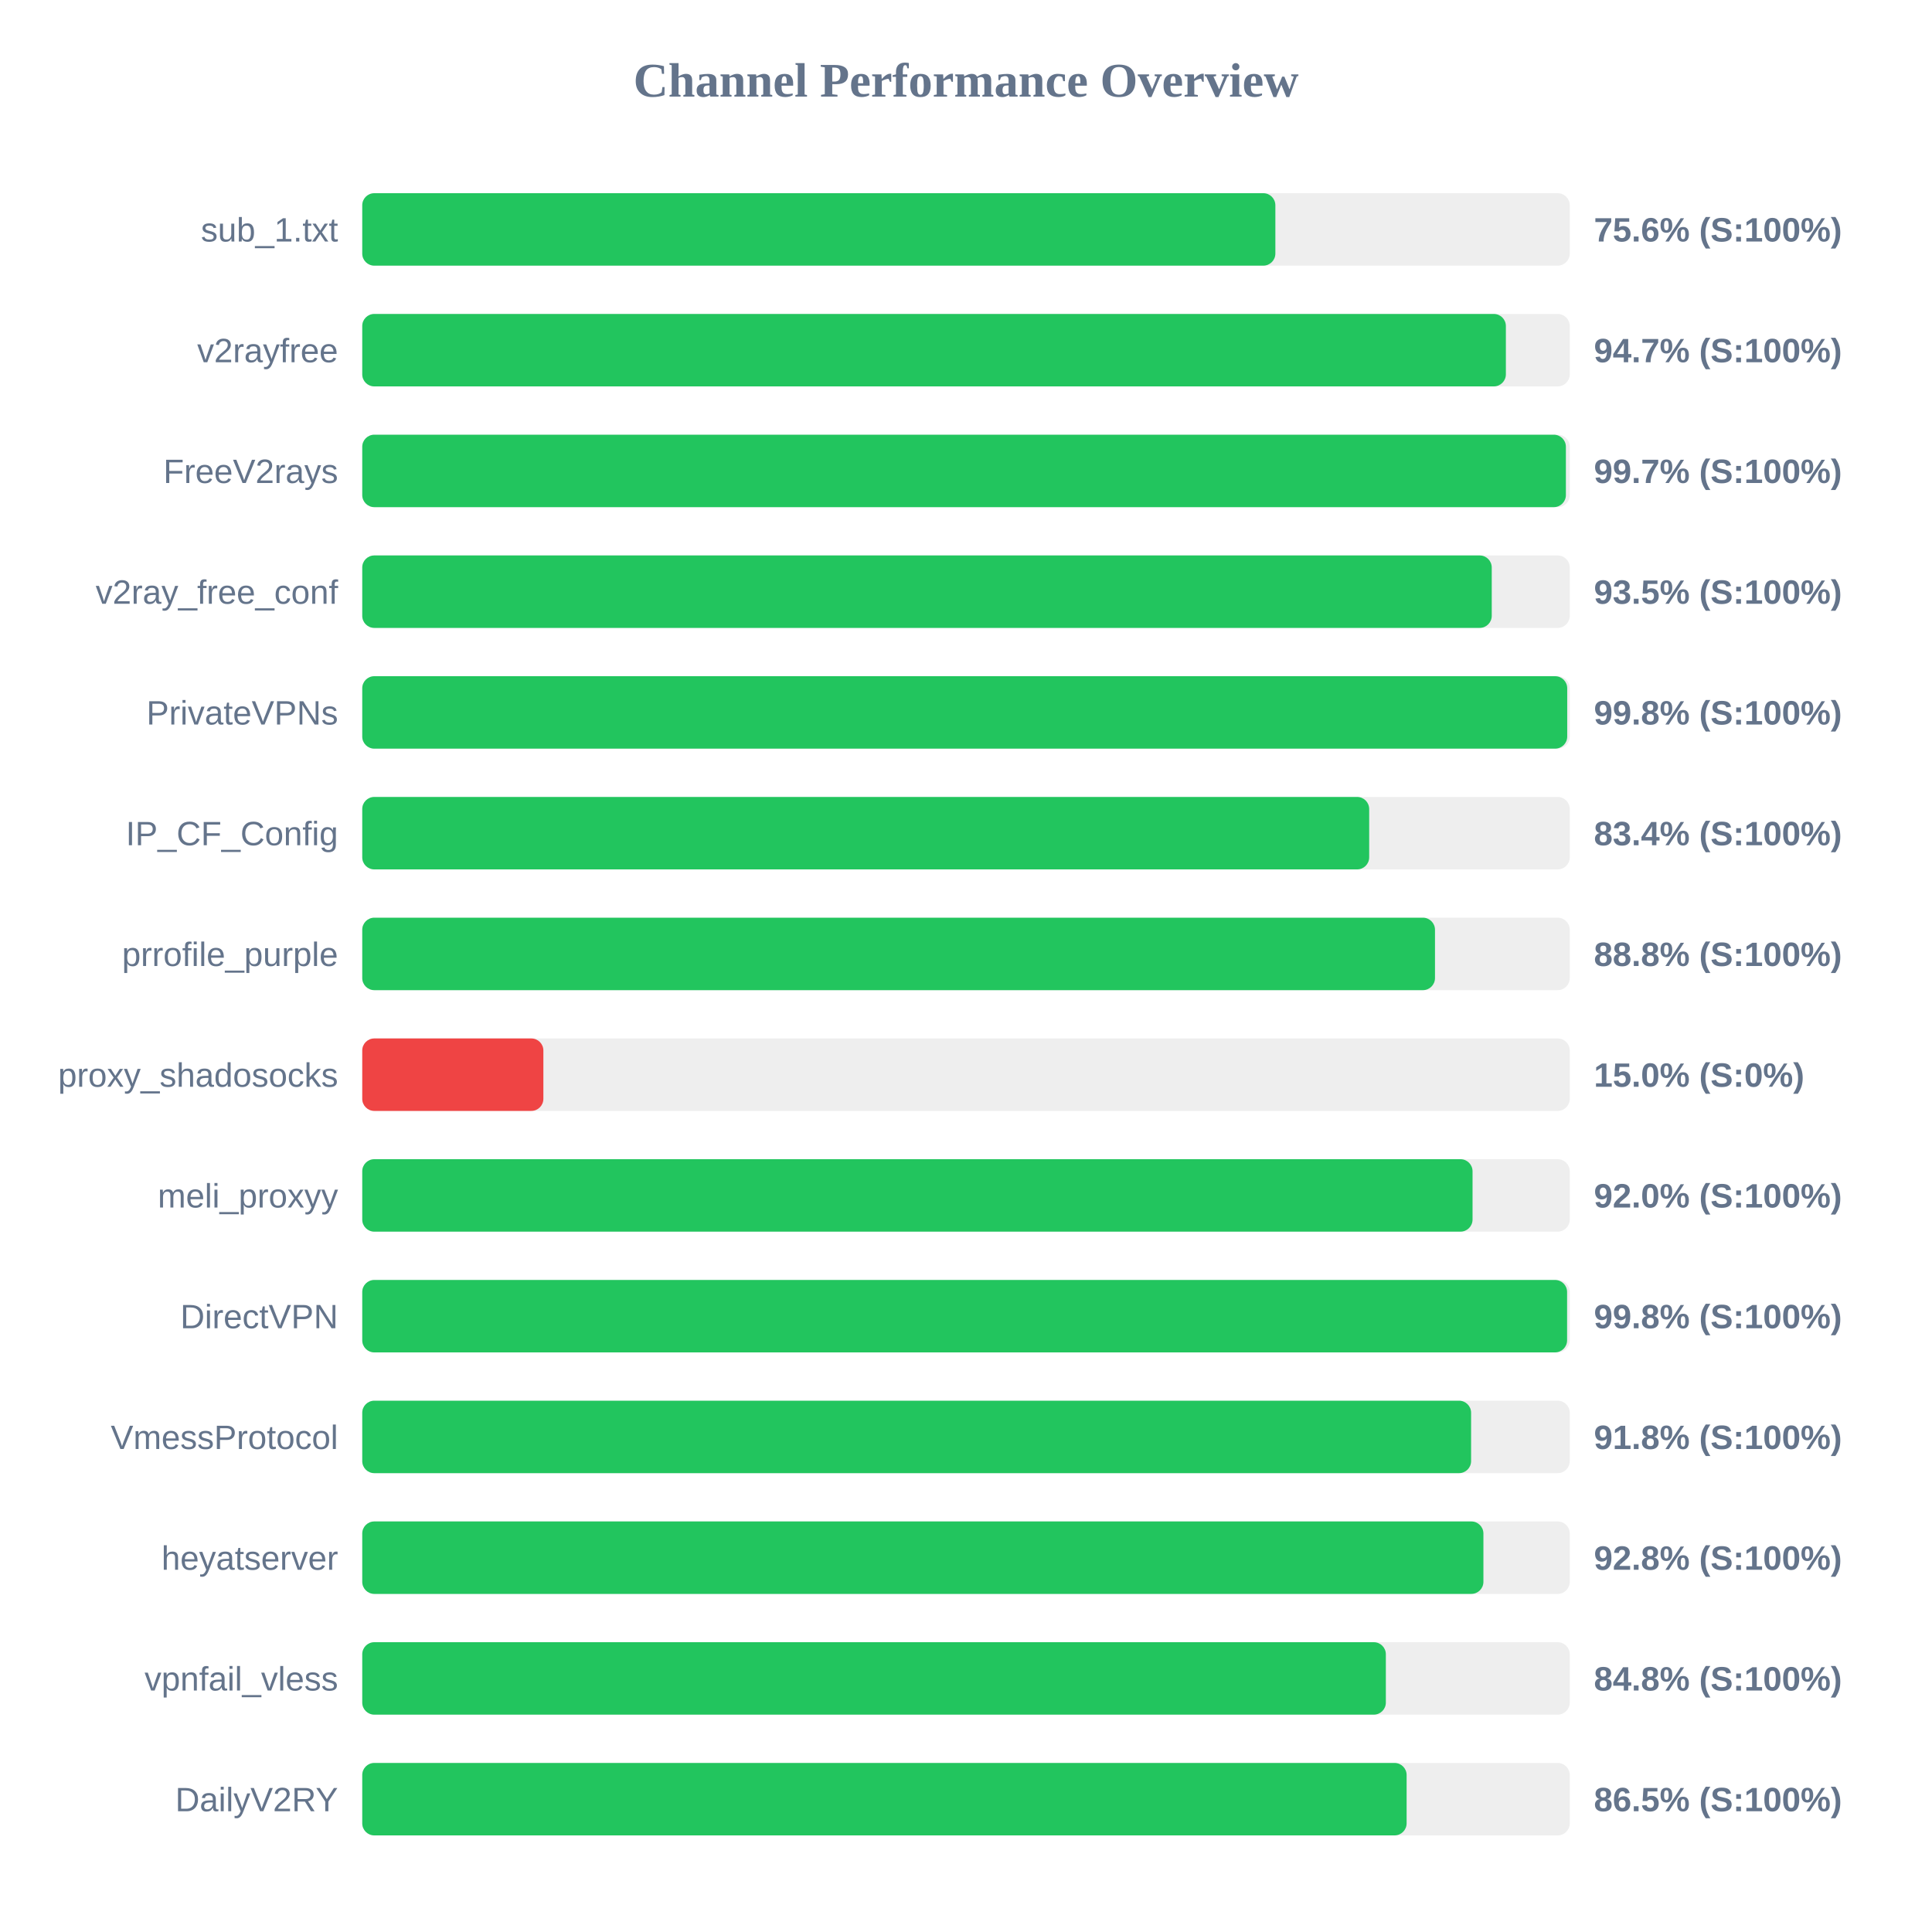
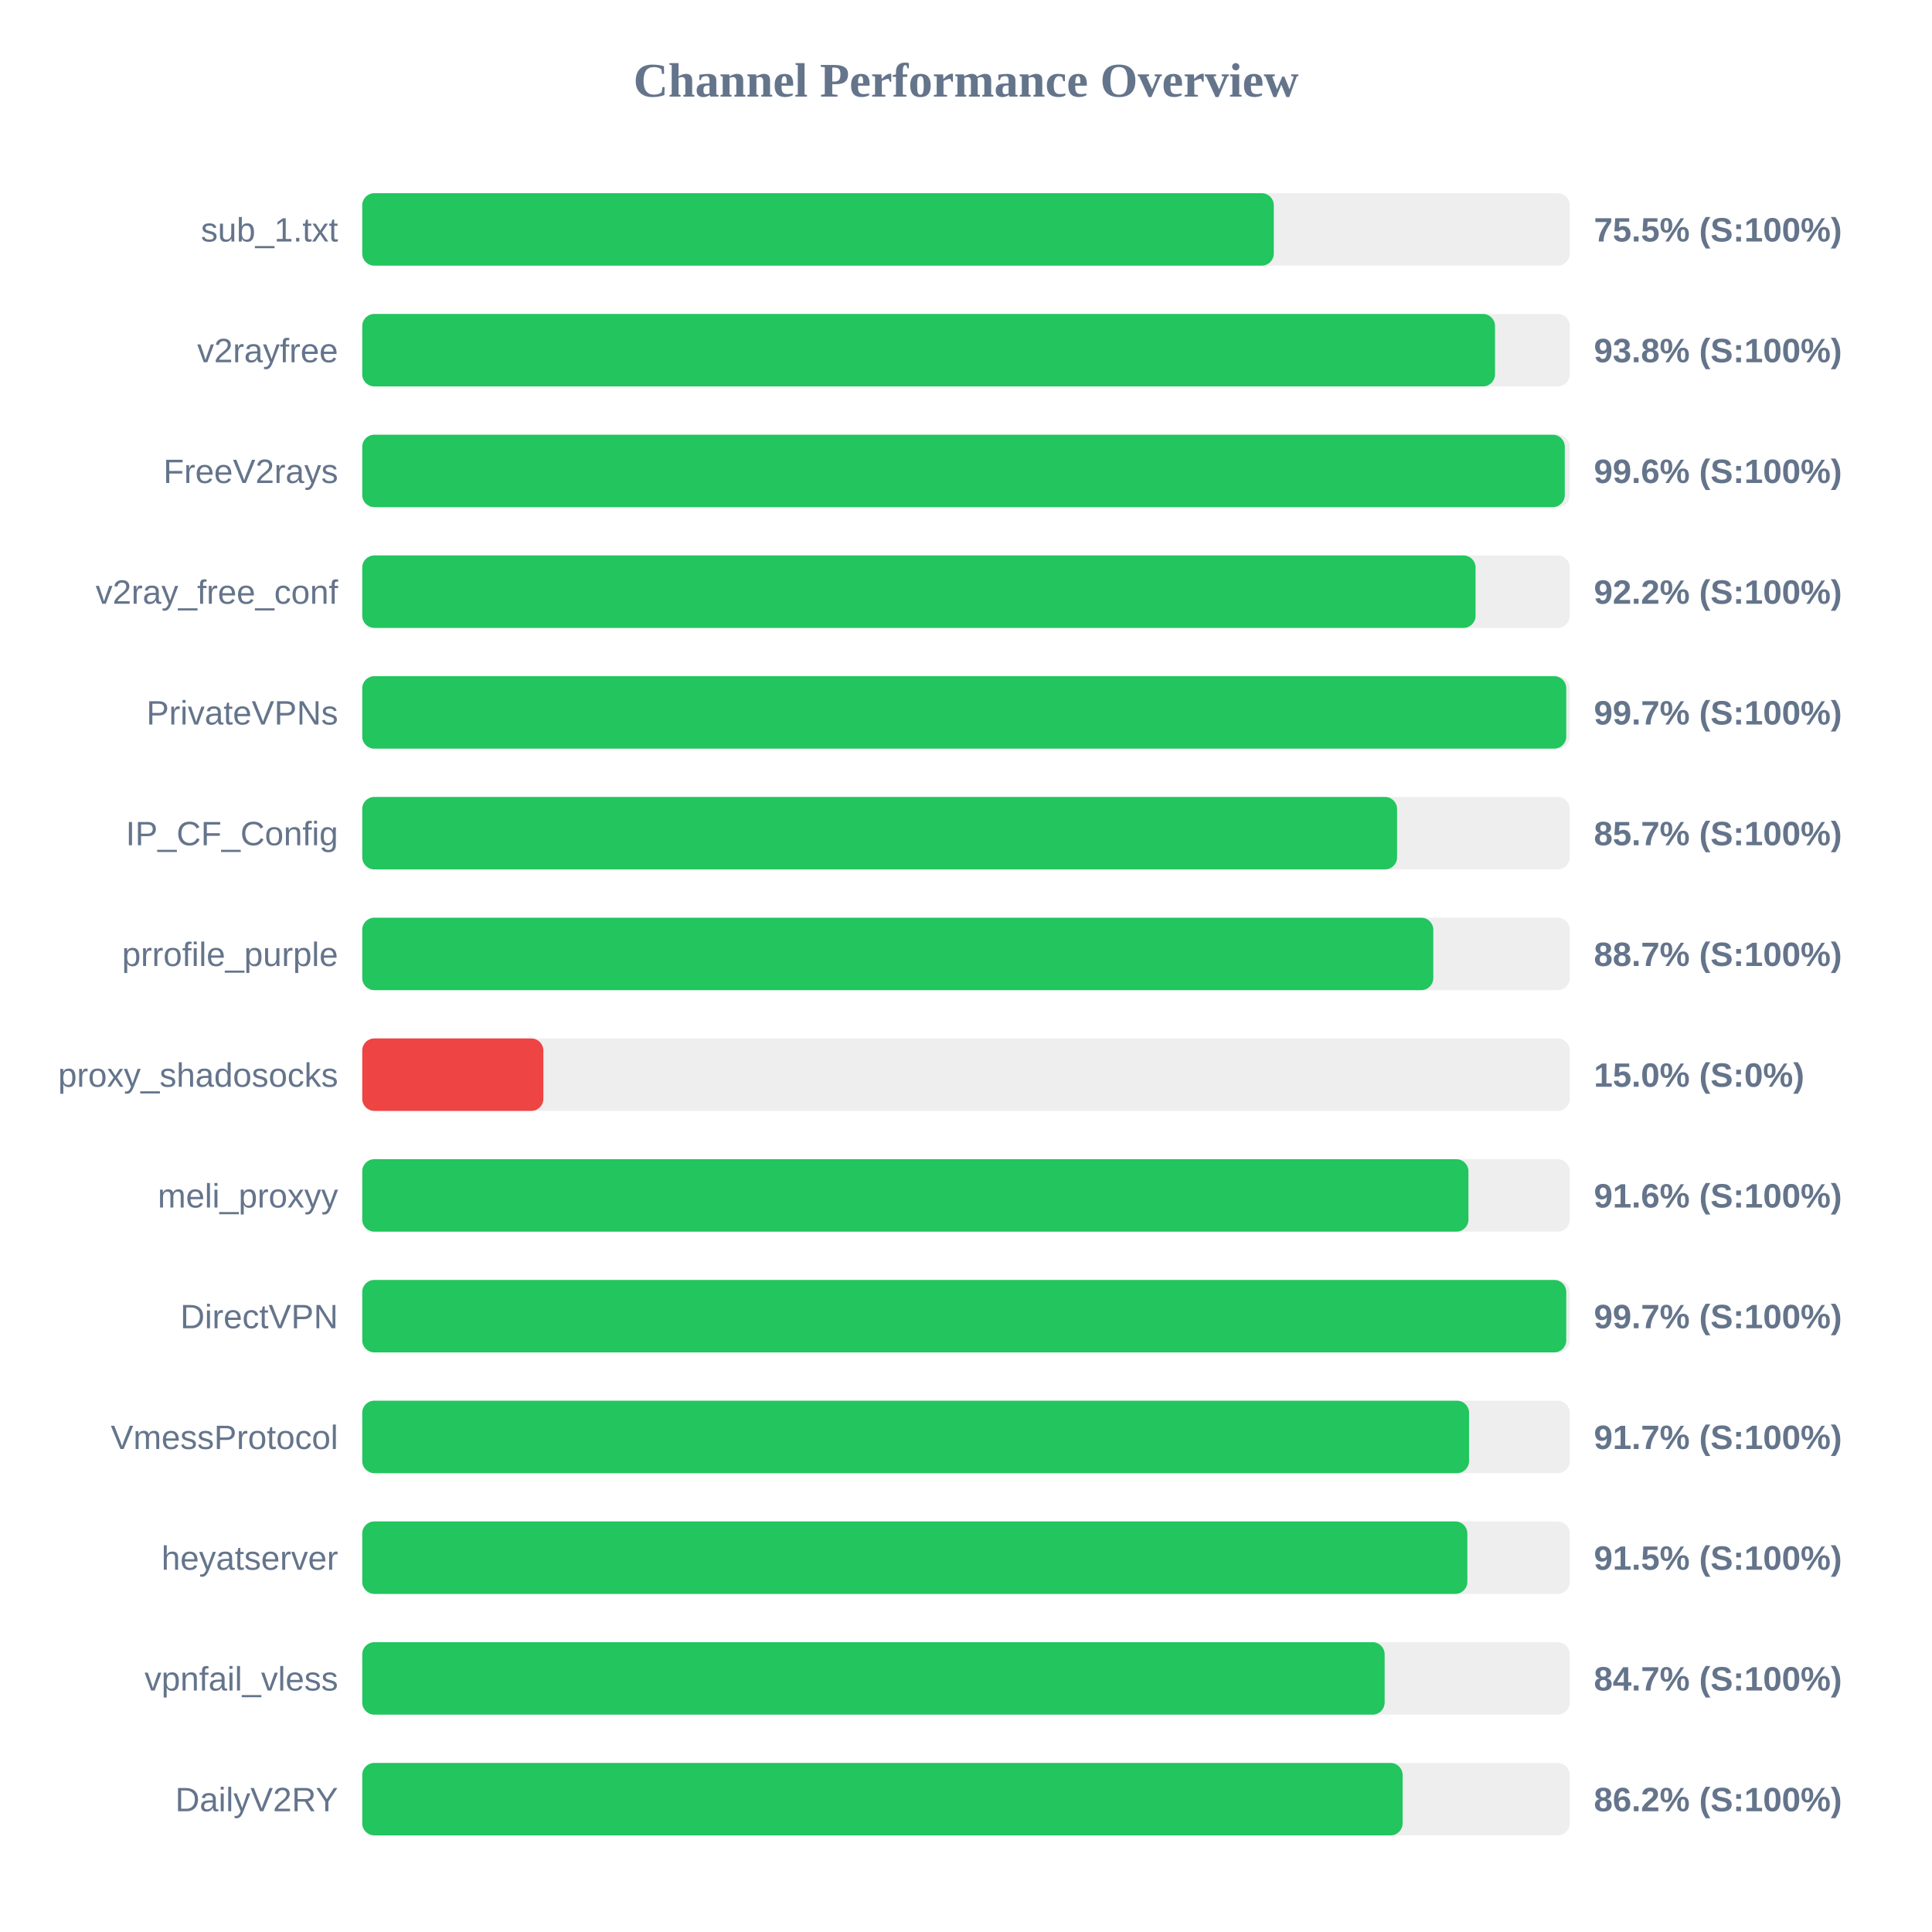
<svg xmlns="http://www.w3.org/2000/svg" width="800" height="800" version="1.1">
  <style>
        .row { font: 14px Arial; fill: #64748b; }
        .score { font: bold 14px Arial; fill: #64748b; }
    </style>
  <text x="400" y="40" text-anchor="middle" font-size="20px" font-weight="bold" fill="#64748b">Channel Performance Overview</text>
  <rect x="150" y="80" width="500" height="30" fill="#eee" rx="5" />
-   <rect x="150" y="80" width="378.1" height="30" fill="#22c55e" rx="5" />
+   <rect x="150" y="80" width="377.45" height="30" fill="#22c55e" rx="5" />
  <text x="140" y="100" text-anchor="end" class="row">sub_1.txt</text>
-   <text x="660" y="100" text-anchor="start" class="score">75.6% (S:100%)</text>
+   <text x="660" y="100" text-anchor="start" class="score">75.5% (S:100%)</text>
  <rect x="150" y="130" width="500" height="30" fill="#eee" rx="5" />
-   <rect x="150" y="130" width="473.55" height="30" fill="#22c55e" rx="5" />
+   <rect x="150" y="130" width="469.05" height="30" fill="#22c55e" rx="5" />
  <text x="140" y="150" text-anchor="end" class="row">v2rayfree</text>
-   <text x="660" y="150" text-anchor="start" class="score">94.7% (S:100%)</text>
+   <text x="660" y="150" text-anchor="start" class="score">93.8% (S:100%)</text>
  <rect x="150" y="180" width="500" height="30" fill="#eee" rx="5" />
-   <rect x="150" y="180" width="498.4" height="30" fill="#22c55e" rx="5" />
+   <rect x="150" y="180" width="497.95" height="30" fill="#22c55e" rx="5" />
  <text x="140" y="200" text-anchor="end" class="row">FreeV2rays</text>
-   <text x="660" y="200" text-anchor="start" class="score">99.7% (S:100%)</text>
+   <text x="660" y="200" text-anchor="start" class="score">99.6% (S:100%)</text>
  <rect x="150" y="230" width="500" height="30" fill="#eee" rx="5" />
-   <rect x="150" y="230" width="467.7" height="30" fill="#22c55e" rx="5" />
+   <rect x="150" y="230" width="461.0" height="30" fill="#22c55e" rx="5" />
  <text x="140" y="250" text-anchor="end" class="row">v2ray_free_conf</text>
-   <text x="660" y="250" text-anchor="start" class="score">93.5% (S:100%)</text>
+   <text x="660" y="250" text-anchor="start" class="score">92.2% (S:100%)</text>
  <rect x="150" y="280" width="500" height="30" fill="#eee" rx="5" />
-   <rect x="150" y="280" width="498.95" height="30" fill="#22c55e" rx="5" />
+   <rect x="150" y="280" width="498.55" height="30" fill="#22c55e" rx="5" />
  <text x="140" y="300" text-anchor="end" class="row">PrivateVPNs</text>
-   <text x="660" y="300" text-anchor="start" class="score">99.8% (S:100%)</text>
+   <text x="660" y="300" text-anchor="start" class="score">99.7% (S:100%)</text>
  <rect x="150" y="330" width="500" height="30" fill="#eee" rx="5" />
-   <rect x="150" y="330" width="416.95" height="30" fill="#22c55e" rx="5" />
+   <rect x="150" y="330" width="428.5" height="30" fill="#22c55e" rx="5" />
  <text x="140" y="350" text-anchor="end" class="row">IP_CF_Config</text>
-   <text x="660" y="350" text-anchor="start" class="score">83.4% (S:100%)</text>
+   <text x="660" y="350" text-anchor="start" class="score">85.7% (S:100%)</text>
  <rect x="150" y="380" width="500" height="30" fill="#eee" rx="5" />
-   <rect x="150" y="380" width="444.2" height="30" fill="#22c55e" rx="5" />
+   <rect x="150" y="380" width="443.5" height="30" fill="#22c55e" rx="5" />
  <text x="140" y="400" text-anchor="end" class="row">prrofile_purple</text>
-   <text x="660" y="400" text-anchor="start" class="score">88.8% (S:100%)</text>
+   <text x="660" y="400" text-anchor="start" class="score">88.7% (S:100%)</text>
  <rect x="150" y="430" width="500" height="30" fill="#eee" rx="5" />
  <rect x="150" y="430" width="75.0" height="30" fill="#ef4444" rx="5" />
  <text x="140" y="450" text-anchor="end" class="row">proxy_shadosocks</text>
  <text x="660" y="450" text-anchor="start" class="score">15.0% (S:0%)</text>
  <rect x="150" y="480" width="500" height="30" fill="#eee" rx="5" />
-   <rect x="150" y="480" width="459.75" height="30" fill="#22c55e" rx="5" />
+   <rect x="150" y="480" width="458.05" height="30" fill="#22c55e" rx="5" />
  <text x="140" y="500" text-anchor="end" class="row">meli_proxyy</text>
-   <text x="660" y="500" text-anchor="start" class="score">92.0% (S:100%)</text>
+   <text x="660" y="500" text-anchor="start" class="score">91.6% (S:100%)</text>
  <rect x="150" y="530" width="500" height="30" fill="#eee" rx="5" />
-   <rect x="150" y="530" width="498.9" height="30" fill="#22c55e" rx="5" />
+   <rect x="150" y="530" width="498.55" height="30" fill="#22c55e" rx="5" />
  <text x="140" y="550" text-anchor="end" class="row">DirectVPN</text>
-   <text x="660" y="550" text-anchor="start" class="score">99.8% (S:100%)</text>
+   <text x="660" y="550" text-anchor="start" class="score">99.7% (S:100%)</text>
  <rect x="150" y="580" width="500" height="30" fill="#eee" rx="5" />
-   <rect x="150" y="580" width="459.15" height="30" fill="#22c55e" rx="5" />
+   <rect x="150" y="580" width="458.3" height="30" fill="#22c55e" rx="5" />
  <text x="140" y="600" text-anchor="end" class="row">VmessProtocol</text>
-   <text x="660" y="600" text-anchor="start" class="score">91.8% (S:100%)</text>
+   <text x="660" y="600" text-anchor="start" class="score">91.7% (S:100%)</text>
  <rect x="150" y="630" width="500" height="30" fill="#eee" rx="5" />
-   <rect x="150" y="630" width="464.25" height="30" fill="#22c55e" rx="5" />
+   <rect x="150" y="630" width="457.6" height="30" fill="#22c55e" rx="5" />
  <text x="140" y="650" text-anchor="end" class="row">heyatserver</text>
-   <text x="660" y="650" text-anchor="start" class="score">92.8% (S:100%)</text>
+   <text x="660" y="650" text-anchor="start" class="score">91.5% (S:100%)</text>
  <rect x="150" y="680" width="500" height="30" fill="#eee" rx="5" />
-   <rect x="150" y="680" width="423.85" height="30" fill="#22c55e" rx="5" />
+   <rect x="150" y="680" width="423.35" height="30" fill="#22c55e" rx="5" />
  <text x="140" y="700" text-anchor="end" class="row">vpnfail_vless</text>
-   <text x="660" y="700" text-anchor="start" class="score">84.8% (S:100%)</text>
+   <text x="660" y="700" text-anchor="start" class="score">84.7% (S:100%)</text>
  <rect x="150" y="730" width="500" height="30" fill="#eee" rx="5" />
-   <rect x="150" y="730" width="432.45" height="30" fill="#22c55e" rx="5" />
+   <rect x="150" y="730" width="430.8" height="30" fill="#22c55e" rx="5" />
  <text x="140" y="750" text-anchor="end" class="row">DailyV2RY</text>
-   <text x="660" y="750" text-anchor="start" class="score">86.5% (S:100%)</text>
+   <text x="660" y="750" text-anchor="start" class="score">86.2% (S:100%)</text>
</svg>
